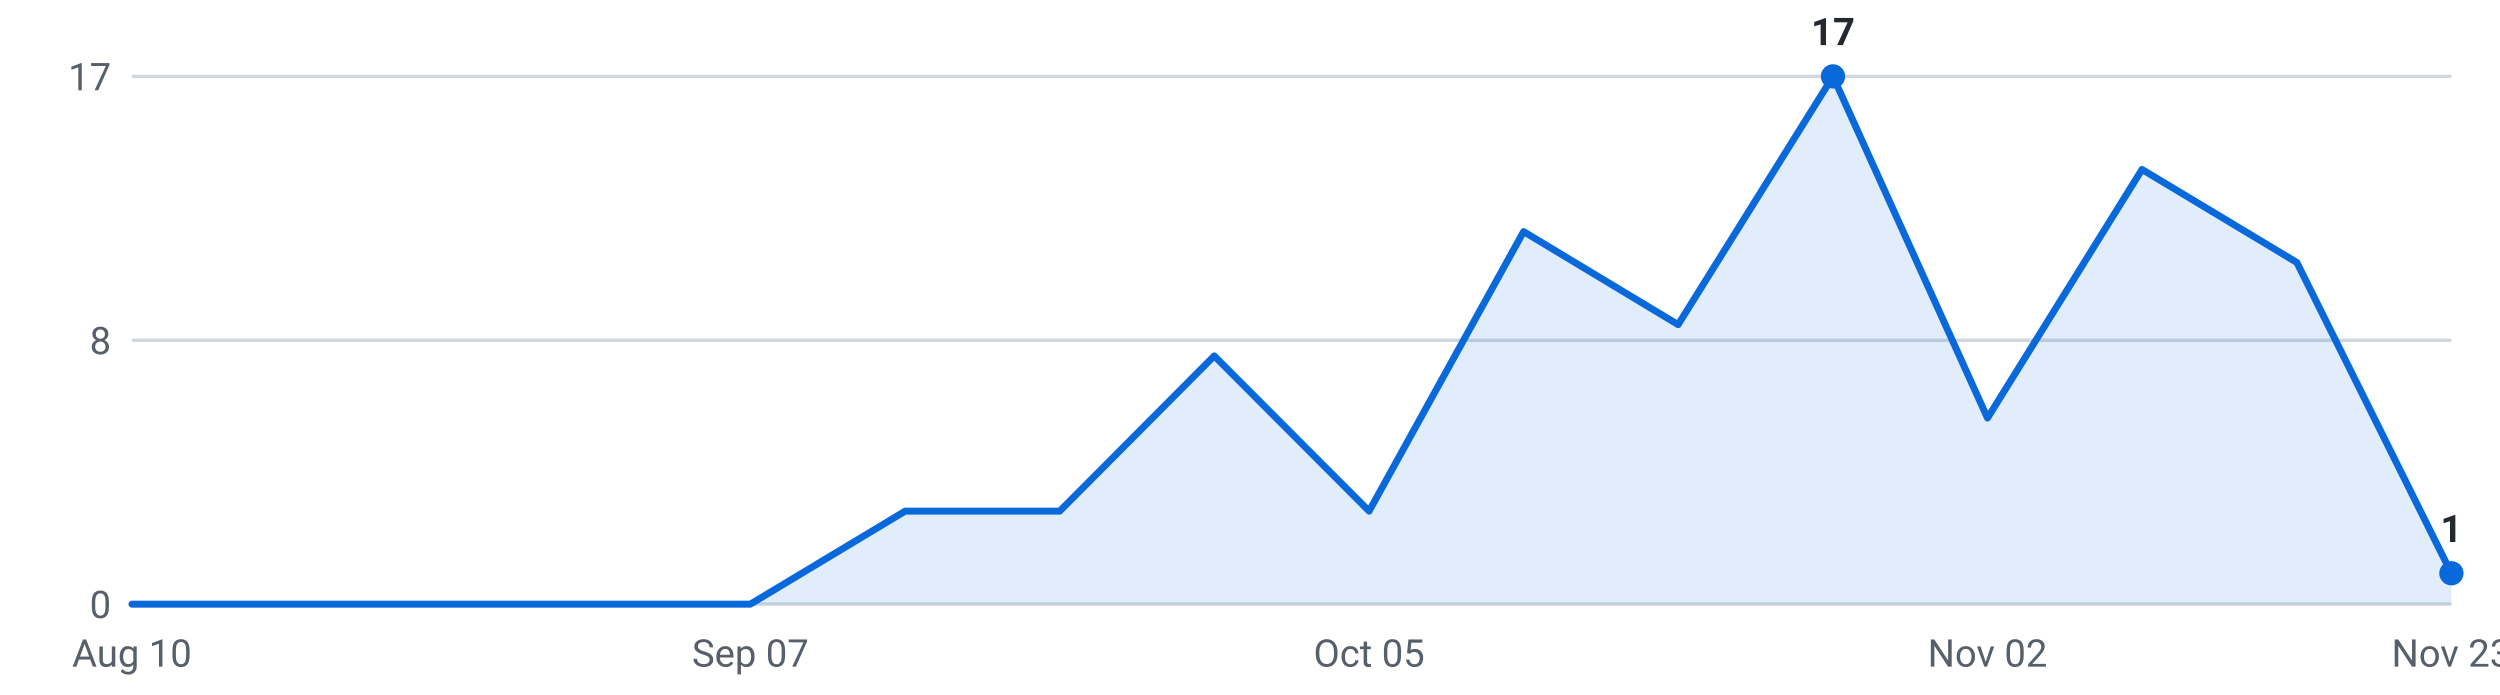
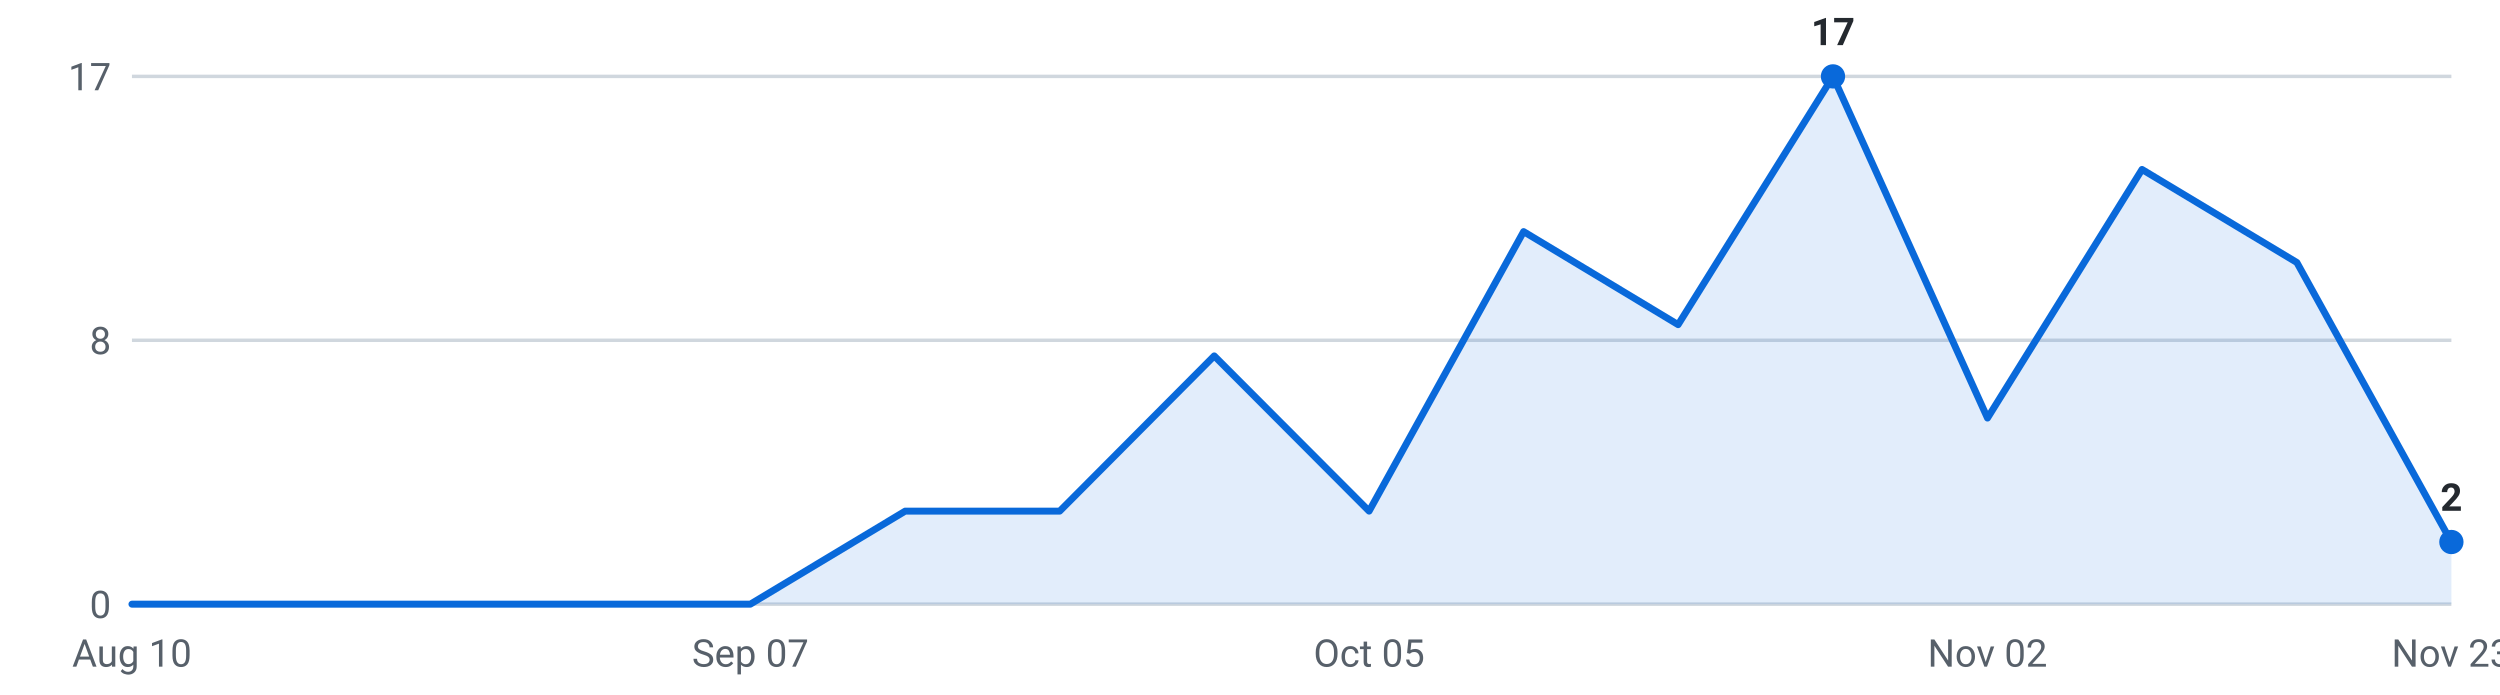
<svg xmlns="http://www.w3.org/2000/svg" viewBox="0 0 720 200" width="720" height="200" role="img" aria-label="Internships posted per week, last 16 weeks">
  <g font-family="-apple-system,Segoe UI,Roboto,sans-serif" font-size="11">
    <line x1="38" y1="174.0" x2="706" y2="174.0" stroke="#d0d7de" stroke-width="1" />
    <text x="32" y="178.0" text-anchor="end" fill="#57606a">0</text>
    <line x1="38" y1="98.0" x2="706" y2="98.0" stroke="#d0d7de" stroke-width="1" />
    <text x="32" y="102.0" text-anchor="end" fill="#57606a">8</text>
    <line x1="38" y1="22.0" x2="706" y2="22.0" stroke="#d0d7de" stroke-width="1" />
    <text x="32" y="26.0" text-anchor="end" fill="#57606a">17</text>
-     <path d="M38.0,174 L38.0,174.0 L82.5,174.0 L127.1,174.0 L171.6,174.0 L216.1,174.0 L260.7,147.2 L305.2,147.2 L349.7,102.5 L394.3,147.2 L438.8,66.7 L483.3,93.5 L527.9,22.0 L572.4,120.4 L616.9,48.8 L661.5,75.6 L706.0,165.1 L706.0,174 Z" fill="#0969da" fill-opacity="0.12" />
-     <polyline points="38.0,174.0 82.5,174.0 127.1,174.0 171.6,174.0 216.1,174.0 260.7,147.2 305.2,147.2 349.7,102.5 394.3,147.2 438.8,66.7 483.3,93.5 527.9,22.0 572.4,120.4 616.9,48.8 661.5,75.6 706.0,165.1" fill="none" stroke="#0969da" stroke-width="2" stroke-linejoin="round" stroke-linecap="round" />
+     <path d="M38.0,174 L38.0,174.0 L82.5,174.0 L127.1,174.0 L171.6,174.0 L216.1,174.0 L260.7,147.2 L305.2,147.2 L349.7,102.5 L394.3,147.2 L438.8,66.7 L483.3,93.5 L527.9,22.0 L572.4,120.4 L616.9,48.8 L661.5,75.6 L706.0,156.1 L706.0,174 Z" fill="#0969da" fill-opacity="0.12" />
+     <polyline points="38.0,174.0 82.5,174.0 127.1,174.0 171.6,174.0 216.1,174.0 260.7,147.2 305.2,147.2 349.7,102.5 394.3,147.2 438.8,66.7 483.3,93.5 527.9,22.0 572.4,120.4 616.9,48.8 661.5,75.6 706.0,156.1" fill="none" stroke="#0969da" stroke-width="2" stroke-linejoin="round" stroke-linecap="round" />
    <circle cx="527.9" cy="22.0" r="3.5" fill="#0969da" />
    <text x="527.9" y="13.0" text-anchor="middle" fill="#24292f" font-weight="600">17</text>
-     <circle cx="706.0" cy="165.1" r="3.5" fill="#0969da" />
-     <text x="706.0" y="156.1" text-anchor="middle" fill="#24292f" font-weight="600">1</text>
+     <circle cx="706.0" cy="156.1" r="3.5" fill="#0969da" />
+     <text x="706.0" y="147.1" text-anchor="middle" fill="#24292f" font-weight="600">2</text>
    <text x="38.0" y="192" text-anchor="middle" fill="#57606a">Aug 10</text>
    <text x="216.1" y="192" text-anchor="middle" fill="#57606a">Sep 07</text>
    <text x="394.3" y="192" text-anchor="middle" fill="#57606a">Oct 05</text>
    <text x="572.4" y="192" text-anchor="middle" fill="#57606a">Nov 02</text>
    <text x="706.0" y="192" text-anchor="middle" fill="#57606a">Nov 23</text>
  </g>
</svg>
